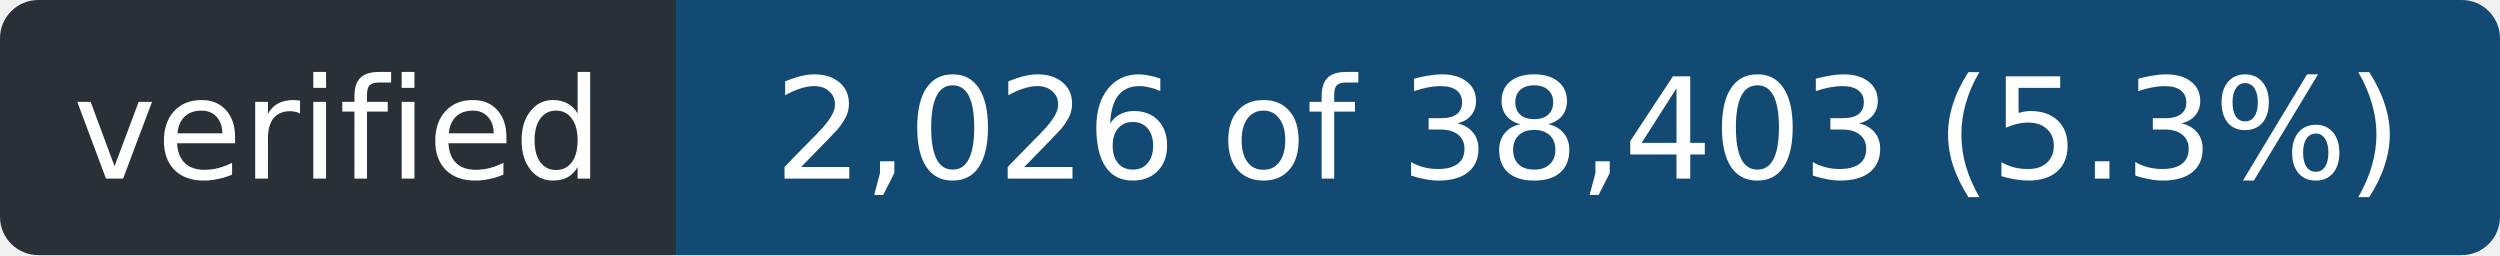
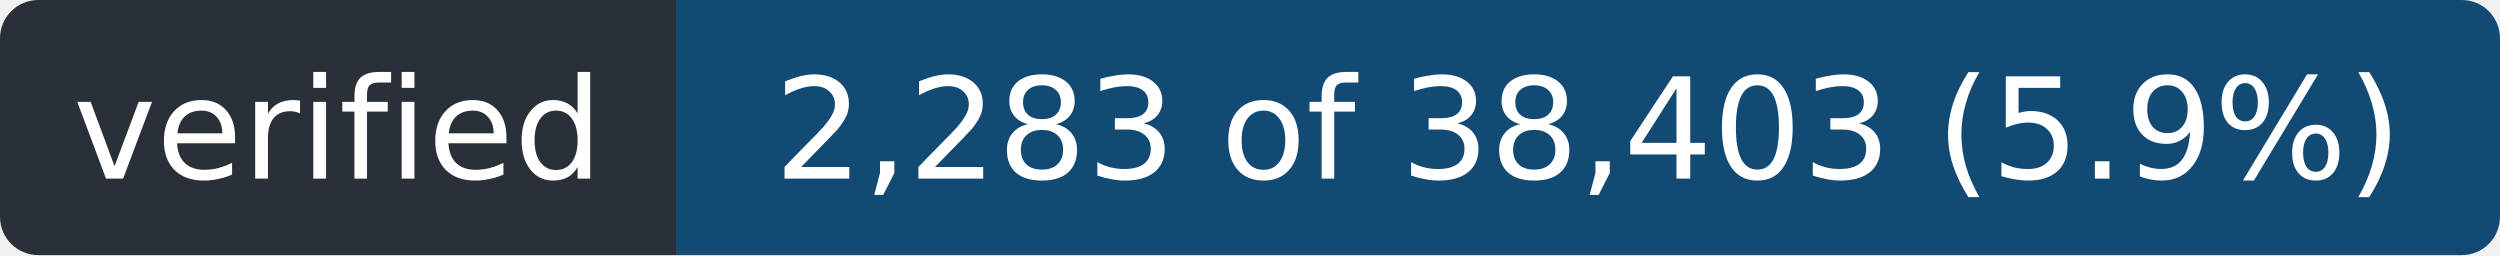
- <svg xmlns="http://www.w3.org/2000/svg" width="196" height="20" role="img" aria-label="verified: 2,026 of 38,403 (5.3%)">
+ <svg xmlns="http://www.w3.org/2000/svg" width="196" height="20" role="img" aria-label="verified: 2,283 of 38,403 (5.9%)">
  <clipPath id="r">
    <rect width="196" height="20" rx="3" />
  </clipPath>
  <g clip-path="url(#r)">
    <rect width="53" height="20" fill="#2a3038" />
    <rect x="53" width="143" height="20" fill="#124a73" />
  </g>
  <g fill="#fff" font-family="Verdana,Geneva,DejaVu Sans,sans-serif" font-size="11" text-anchor="middle">
    <text x="26.5" y="14" textLength="41">verified</text>
-     <text x="124.5" y="14" textLength="131">2,026 of 38,403 (5.3%)</text>
+     <text x="124.5" y="14" textLength="131">2,283 of 38,403 (5.9%)</text>
  </g>
</svg>
